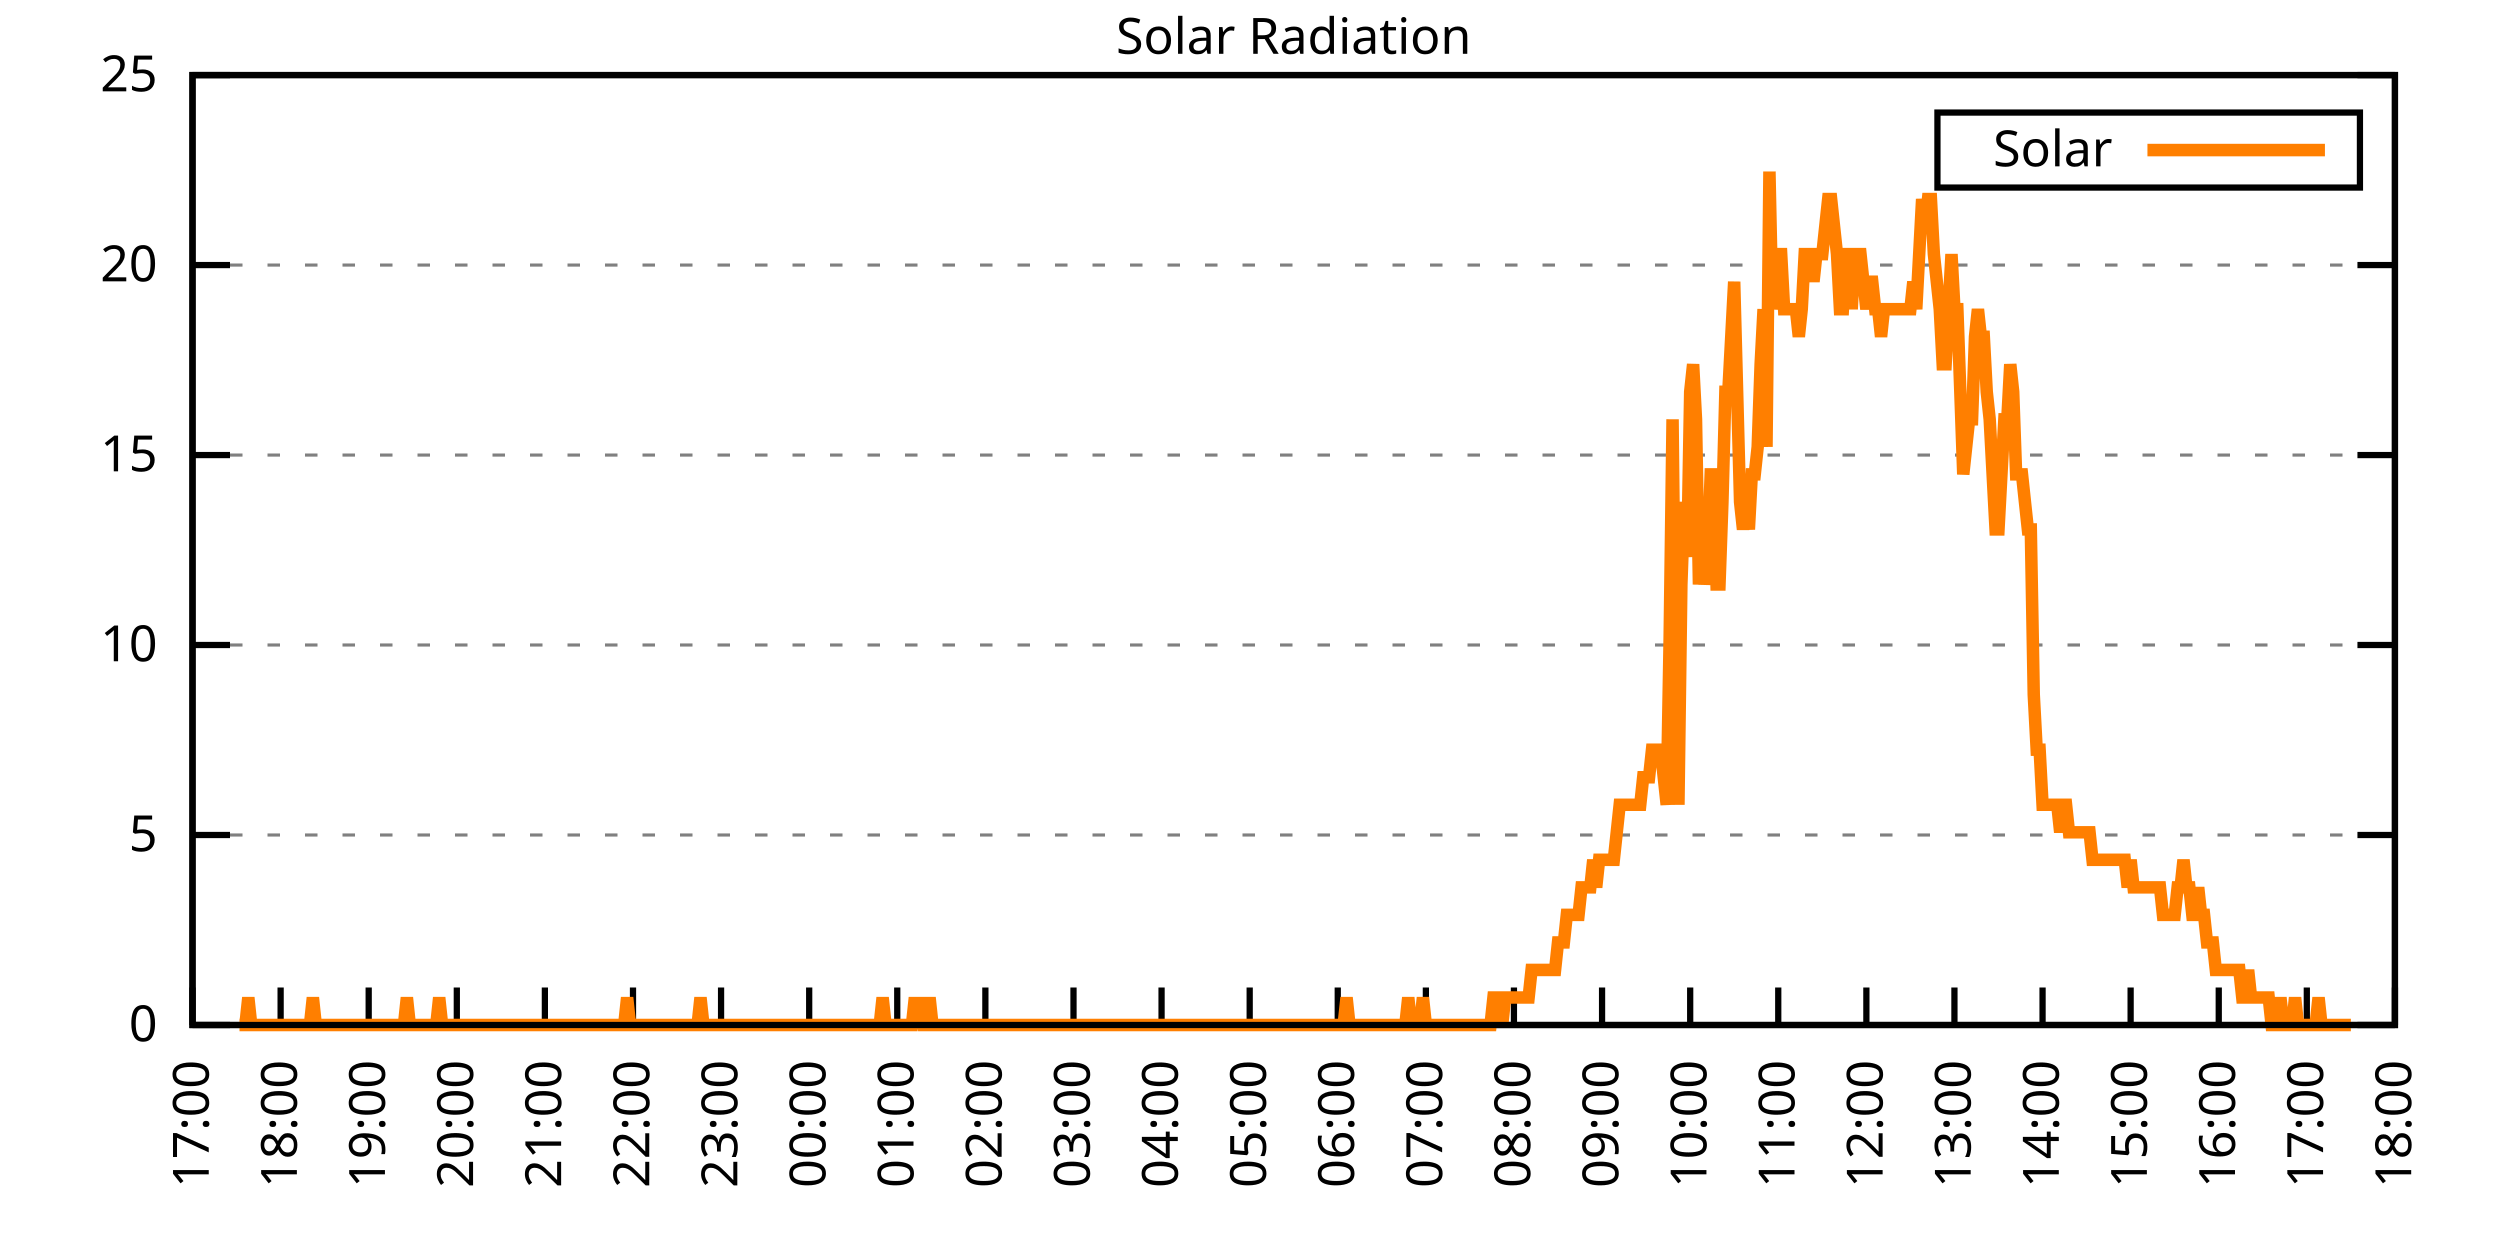
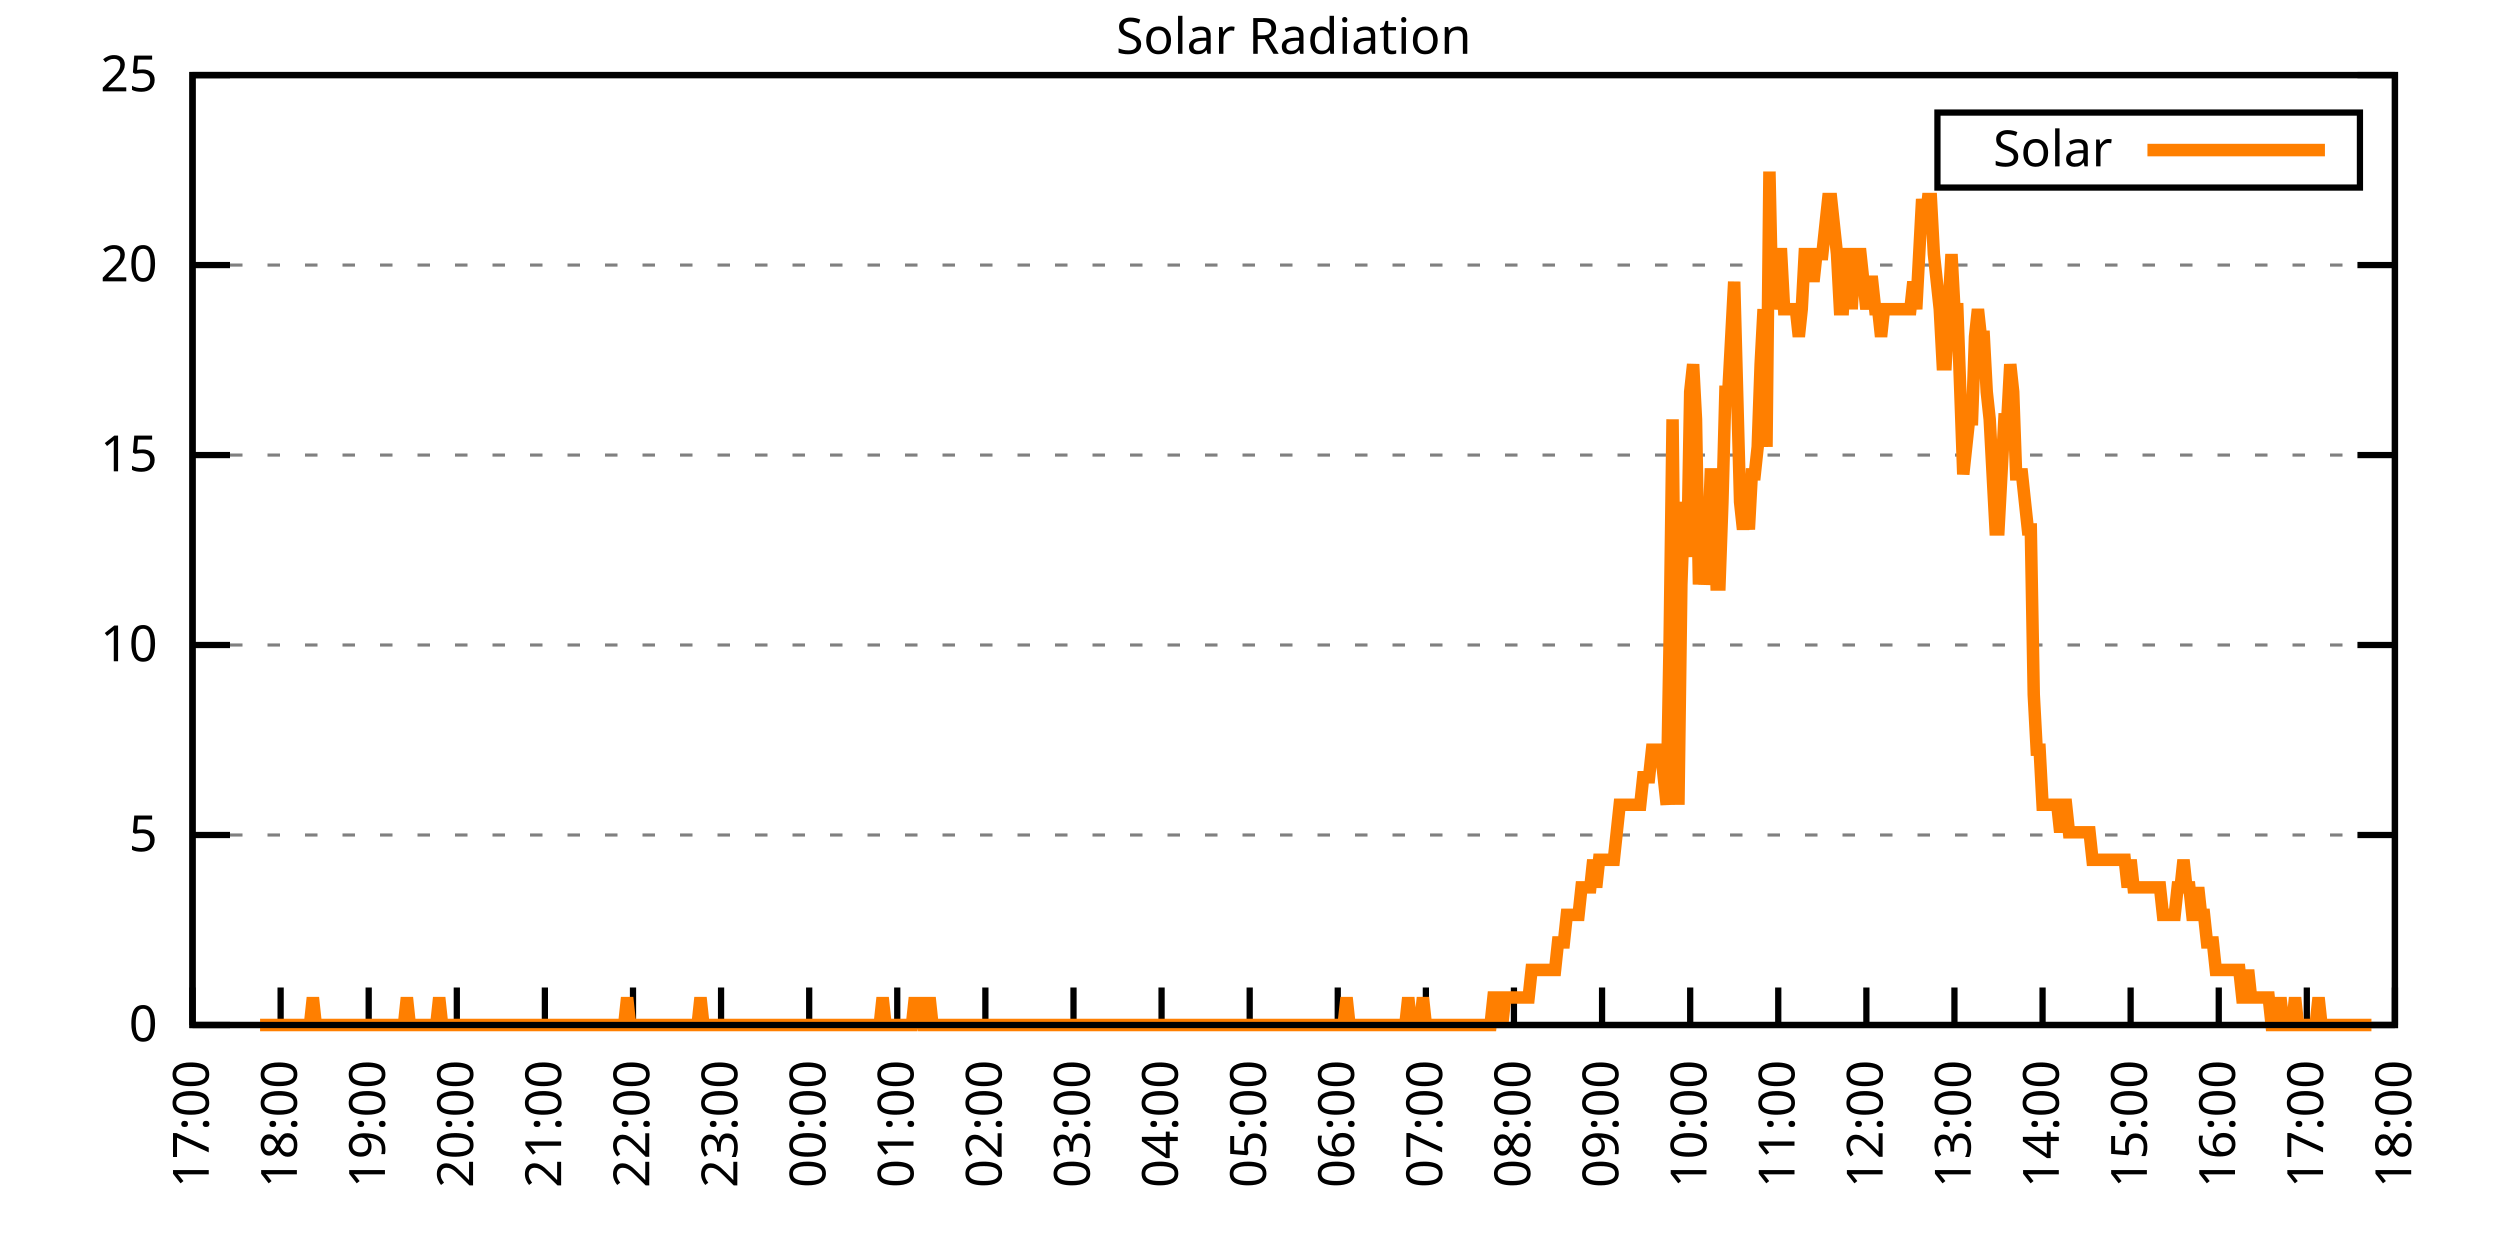
<svg xmlns="http://www.w3.org/2000/svg" xmlns:xlink="http://www.w3.org/1999/xlink" width="400" height="200" viewBox="0 0 400 200">
  <g id="gnuplot_canvas">
    <rect x="0" y="0" width="400" height="200" fill="none" />
    <defs>
      <circle id="gpDot" r="0.5" stroke-width="0.5" stroke="currentColor" />
      <path id="gpPt0" stroke-width="0.333" stroke="currentColor" d="M-1,0 h2 M0,-1 v2" />
      <path id="gpPt1" stroke-width="0.333" stroke="currentColor" d="M-1,-1 L1,1 M1,-1 L-1,1" />
      <path id="gpPt2" stroke-width="0.333" stroke="currentColor" d="M-1,0 L1,0 M0,-1 L0,1 M-1,-1 L1,1 M-1,1 L1,-1" />
      <rect id="gpPt3" stroke-width="0.333" stroke="currentColor" x="-1" y="-1" width="2" height="2" />
      <rect id="gpPt4" stroke-width="0.333" stroke="currentColor" fill="currentColor" x="-1" y="-1" width="2" height="2" />
      <circle id="gpPt5" stroke-width="0.333" stroke="currentColor" cx="0" cy="0" r="1" />
      <use xlink:href="#gpPt5" id="gpPt6" fill="currentColor" stroke="none" />
      <path id="gpPt7" stroke-width="0.333" stroke="currentColor" d="M0,-1.33 L-1.33,0.67 L1.33,0.67 z" />
      <use xlink:href="#gpPt7" id="gpPt8" fill="currentColor" stroke="none" />
      <use xlink:href="#gpPt7" id="gpPt9" stroke="currentColor" transform="rotate(180)" />
      <use xlink:href="#gpPt9" id="gpPt10" fill="currentColor" stroke="none" />
      <use xlink:href="#gpPt3" id="gpPt11" stroke="currentColor" transform="rotate(45)" />
      <use xlink:href="#gpPt11" id="gpPt12" fill="currentColor" stroke="none" />
      <path id="gpPt13" stroke-width="0.333" stroke="currentColor" d="M0,1.330 L1.265,0.411 L0.782,-1.067 L-0.782,-1.076 L-1.265,0.411 z" />
      <use xlink:href="#gpPt13" id="gpPt14" fill="currentColor" stroke="none" />
      <filter id="textbox" filterUnits="objectBoundingBox" x="0" y="0" height="1" width="1">
        <feFlood flood-color="white" flood-opacity="1" result="bgnd" />
        <feComposite in="SourceGraphic" in2="bgnd" operator="atop" />
      </filter>
      <filter id="greybox" filterUnits="objectBoundingBox" x="0" y="0" height="1" width="1">
        <feFlood flood-color="lightgrey" flood-opacity="1" result="grey" />
        <feComposite in="SourceGraphic" in2="grey" operator="atop" />
      </filter>
    </defs>
    <g fill="none" color="white" stroke="currentColor" stroke-width="1.00" stroke-linecap="butt" stroke-linejoin="miter">
</g>
    <g fill="none" color="black" stroke="currentColor" stroke-width="1.00" stroke-linecap="butt" stroke-linejoin="miter">
      <g stroke="none" shape-rendering="crispEdges">
        <polygon fill="rgb(255, 255, 255)" points="30.80,164.00 383.18,164.00 383.18,12.02 30.80,12.02 " />
      </g>
    </g>
    <g fill="none" color="black" stroke="currentColor" stroke-width="1.00" stroke-linecap="butt" stroke-linejoin="miter">
</g>
    <g fill="none" color="black" stroke="black" stroke-width="0.50" stroke-linecap="butt" stroke-linejoin="miter">
</g>
    <g fill="none" color="gray" stroke="currentColor" stroke-width="0.50" stroke-linecap="butt" stroke-linejoin="miter">
      <path stroke="gray" stroke-dasharray="2,4" class="gridline" d="M30.80,164.00 L383.19,164.00  " />
    </g>
    <g fill="none" color="gray" stroke="gray" stroke-width="1.00" stroke-linecap="butt" stroke-linejoin="miter">
</g>
    <g fill="none" color="black" stroke="currentColor" stroke-width="1.00" stroke-linecap="butt" stroke-linejoin="miter">
      <path stroke="black" d="M30.80,164.00 L36.80,164.00 M383.19,164.00 L377.19,164.00  " />
      <g transform="translate(25.20,166.60)" stroke="none" fill="black" font-family="Sans" font-size="8.00" text-anchor="end">
        <text>
          <tspan font-family="Sans"> 0</tspan>
        </text>
      </g>
    </g>
    <g fill="none" color="black" stroke="currentColor" stroke-width="1.00" stroke-linecap="butt" stroke-linejoin="miter">
</g>
    <g fill="none" color="black" stroke="black" stroke-width="0.50" stroke-linecap="butt" stroke-linejoin="miter">
</g>
    <g fill="none" color="gray" stroke="currentColor" stroke-width="0.50" stroke-linecap="butt" stroke-linejoin="miter">
      <path stroke="gray" stroke-dasharray="2,4" class="gridline" d="M30.80,133.60 L383.19,133.60  " />
    </g>
    <g fill="none" color="gray" stroke="gray" stroke-width="1.00" stroke-linecap="butt" stroke-linejoin="miter">
</g>
    <g fill="none" color="black" stroke="currentColor" stroke-width="1.00" stroke-linecap="butt" stroke-linejoin="miter">
      <path stroke="black" d="M30.80,133.60 L36.80,133.60 M383.19,133.60 L377.19,133.60  " />
      <g transform="translate(25.20,136.20)" stroke="none" fill="black" font-family="Sans" font-size="8.00" text-anchor="end">
        <text>
          <tspan font-family="Sans"> 5</tspan>
        </text>
      </g>
    </g>
    <g fill="none" color="black" stroke="currentColor" stroke-width="1.00" stroke-linecap="butt" stroke-linejoin="miter">
</g>
    <g fill="none" color="black" stroke="black" stroke-width="0.50" stroke-linecap="butt" stroke-linejoin="miter">
</g>
    <g fill="none" color="gray" stroke="currentColor" stroke-width="0.50" stroke-linecap="butt" stroke-linejoin="miter">
      <path stroke="gray" stroke-dasharray="2,4" class="gridline" d="M30.80,103.20 L383.19,103.20  " />
    </g>
    <g fill="none" color="gray" stroke="gray" stroke-width="1.00" stroke-linecap="butt" stroke-linejoin="miter">
</g>
    <g fill="none" color="black" stroke="currentColor" stroke-width="1.00" stroke-linecap="butt" stroke-linejoin="miter">
      <path stroke="black" d="M30.80,103.20 L36.80,103.20 M383.19,103.20 L377.19,103.20  " />
      <g transform="translate(25.20,105.80)" stroke="none" fill="black" font-family="Sans" font-size="8.00" text-anchor="end">
        <text>
          <tspan font-family="Sans"> 10</tspan>
        </text>
      </g>
    </g>
    <g fill="none" color="black" stroke="currentColor" stroke-width="1.00" stroke-linecap="butt" stroke-linejoin="miter">
</g>
    <g fill="none" color="black" stroke="black" stroke-width="0.50" stroke-linecap="butt" stroke-linejoin="miter">
</g>
    <g fill="none" color="gray" stroke="currentColor" stroke-width="0.50" stroke-linecap="butt" stroke-linejoin="miter">
      <path stroke="gray" stroke-dasharray="2,4" class="gridline" d="M30.80,72.81 L383.19,72.81  " />
    </g>
    <g fill="none" color="gray" stroke="gray" stroke-width="1.00" stroke-linecap="butt" stroke-linejoin="miter">
</g>
    <g fill="none" color="black" stroke="currentColor" stroke-width="1.00" stroke-linecap="butt" stroke-linejoin="miter">
      <path stroke="black" d="M30.80,72.81 L36.80,72.81 M383.19,72.81 L377.19,72.81  " />
      <g transform="translate(25.20,75.41)" stroke="none" fill="black" font-family="Sans" font-size="8.00" text-anchor="end">
        <text>
          <tspan font-family="Sans"> 15</tspan>
        </text>
      </g>
    </g>
    <g fill="none" color="black" stroke="currentColor" stroke-width="1.00" stroke-linecap="butt" stroke-linejoin="miter">
</g>
    <g fill="none" color="black" stroke="black" stroke-width="0.50" stroke-linecap="butt" stroke-linejoin="miter">
</g>
    <g fill="none" color="gray" stroke="currentColor" stroke-width="0.50" stroke-linecap="butt" stroke-linejoin="miter">
      <path stroke="gray" stroke-dasharray="2,4" class="gridline" d="M30.80,42.41 L383.19,42.41  " />
    </g>
    <g fill="none" color="gray" stroke="gray" stroke-width="1.00" stroke-linecap="butt" stroke-linejoin="miter">
</g>
    <g fill="none" color="black" stroke="currentColor" stroke-width="1.00" stroke-linecap="butt" stroke-linejoin="miter">
      <path stroke="black" d="M30.80,42.41 L36.80,42.41 M383.19,42.41 L377.19,42.41  " />
      <g transform="translate(25.20,45.01)" stroke="none" fill="black" font-family="Sans" font-size="8.00" text-anchor="end">
        <text>
          <tspan font-family="Sans"> 20</tspan>
        </text>
      </g>
    </g>
    <g fill="none" color="black" stroke="currentColor" stroke-width="1.00" stroke-linecap="butt" stroke-linejoin="miter">
</g>
    <g fill="none" color="black" stroke="black" stroke-width="0.50" stroke-linecap="butt" stroke-linejoin="miter">
</g>
    <g fill="none" color="gray" stroke="currentColor" stroke-width="0.50" stroke-linecap="butt" stroke-linejoin="miter">
      <path stroke="gray" stroke-dasharray="2,4" class="gridline" d="M30.80,12.01 L383.19,12.01  " />
    </g>
    <g fill="none" color="gray" stroke="gray" stroke-width="1.00" stroke-linecap="butt" stroke-linejoin="miter">
</g>
    <g fill="none" color="black" stroke="currentColor" stroke-width="1.00" stroke-linecap="butt" stroke-linejoin="miter">
      <path stroke="black" d="M30.80,12.01 L36.80,12.01 M383.19,12.01 L377.19,12.01  " />
      <g transform="translate(25.20,14.61)" stroke="none" fill="black" font-family="Sans" font-size="8.00" text-anchor="end">
        <text>
          <tspan font-family="Sans"> 25</tspan>
        </text>
      </g>
    </g>
    <g fill="none" color="black" stroke="currentColor" stroke-width="1.00" stroke-linecap="butt" stroke-linejoin="miter">
      <path stroke="black" d="M30.80,164.00 L30.80,158.00  " />
      <g transform="translate(33.40,169.60) rotate(270.00)" stroke="none" fill="black" font-family="Sans" font-size="8.00" text-anchor="end">
        <text>
          <tspan font-family="Sans">17:00</tspan>
        </text>
      </g>
    </g>
    <g fill="none" color="black" stroke="currentColor" stroke-width="1.00" stroke-linecap="butt" stroke-linejoin="miter">
      <path stroke="black" d="M44.90,164.00 L44.90,158.00  " />
      <g transform="translate(47.50,169.60) rotate(270.00)" stroke="none" fill="black" font-family="Sans" font-size="8.00" text-anchor="end">
        <text>
          <tspan font-family="Sans">18:00</tspan>
        </text>
      </g>
    </g>
    <g fill="none" color="black" stroke="currentColor" stroke-width="1.00" stroke-linecap="butt" stroke-linejoin="miter">
      <path stroke="black" d="M58.99,164.00 L58.99,158.00  " />
      <g transform="translate(61.59,169.60) rotate(270.00)" stroke="none" fill="black" font-family="Sans" font-size="8.00" text-anchor="end">
        <text>
          <tspan font-family="Sans">19:00</tspan>
        </text>
      </g>
    </g>
    <g fill="none" color="black" stroke="currentColor" stroke-width="1.00" stroke-linecap="butt" stroke-linejoin="miter">
      <path stroke="black" d="M73.09,164.00 L73.09,158.00  " />
      <g transform="translate(75.69,169.60) rotate(270.00)" stroke="none" fill="black" font-family="Sans" font-size="8.00" text-anchor="end">
        <text>
          <tspan font-family="Sans">20:00</tspan>
        </text>
      </g>
    </g>
    <g fill="none" color="black" stroke="currentColor" stroke-width="1.00" stroke-linecap="butt" stroke-linejoin="miter">
      <path stroke="black" d="M87.18,164.00 L87.18,158.00  " />
      <g transform="translate(89.78,169.60) rotate(270.00)" stroke="none" fill="black" font-family="Sans" font-size="8.00" text-anchor="end">
        <text>
          <tspan font-family="Sans">21:00</tspan>
        </text>
      </g>
    </g>
    <g fill="none" color="black" stroke="currentColor" stroke-width="1.00" stroke-linecap="butt" stroke-linejoin="miter">
      <path stroke="black" d="M101.28,164.00 L101.28,158.00  " />
      <g transform="translate(103.88,169.60) rotate(270.00)" stroke="none" fill="black" font-family="Sans" font-size="8.00" text-anchor="end">
        <text>
          <tspan font-family="Sans">22:00</tspan>
        </text>
      </g>
    </g>
    <g fill="none" color="black" stroke="currentColor" stroke-width="1.00" stroke-linecap="butt" stroke-linejoin="miter">
      <path stroke="black" d="M115.37,164.00 L115.37,158.00  " />
      <g transform="translate(117.97,169.60) rotate(270.00)" stroke="none" fill="black" font-family="Sans" font-size="8.00" text-anchor="end">
        <text>
          <tspan font-family="Sans">23:00</tspan>
        </text>
      </g>
    </g>
    <g fill="none" color="black" stroke="currentColor" stroke-width="1.00" stroke-linecap="butt" stroke-linejoin="miter">
      <path stroke="black" d="M129.47,164.00 L129.47,158.00  " />
      <g transform="translate(132.07,169.60) rotate(270.00)" stroke="none" fill="black" font-family="Sans" font-size="8.00" text-anchor="end">
        <text>
          <tspan font-family="Sans">00:00</tspan>
        </text>
      </g>
    </g>
    <g fill="none" color="black" stroke="currentColor" stroke-width="1.00" stroke-linecap="butt" stroke-linejoin="miter">
      <path stroke="black" d="M143.56,164.00 L143.56,158.00  " />
      <g transform="translate(146.16,169.60) rotate(270.00)" stroke="none" fill="black" font-family="Sans" font-size="8.00" text-anchor="end">
        <text>
          <tspan font-family="Sans">01:00</tspan>
        </text>
      </g>
    </g>
    <g fill="none" color="black" stroke="currentColor" stroke-width="1.00" stroke-linecap="butt" stroke-linejoin="miter">
      <path stroke="black" d="M157.66,164.00 L157.66,158.00  " />
      <g transform="translate(160.26,169.60) rotate(270.00)" stroke="none" fill="black" font-family="Sans" font-size="8.00" text-anchor="end">
        <text>
          <tspan font-family="Sans">02:00</tspan>
        </text>
      </g>
    </g>
    <g fill="none" color="black" stroke="currentColor" stroke-width="1.00" stroke-linecap="butt" stroke-linejoin="miter">
      <path stroke="black" d="M171.76,164.00 L171.76,158.00  " />
      <g transform="translate(174.36,169.60) rotate(270.00)" stroke="none" fill="black" font-family="Sans" font-size="8.00" text-anchor="end">
        <text>
          <tspan font-family="Sans">03:00</tspan>
        </text>
      </g>
    </g>
    <g fill="none" color="black" stroke="currentColor" stroke-width="1.00" stroke-linecap="butt" stroke-linejoin="miter">
      <path stroke="black" d="M185.85,164.00 L185.85,158.00  " />
      <g transform="translate(188.45,169.60) rotate(270.00)" stroke="none" fill="black" font-family="Sans" font-size="8.00" text-anchor="end">
        <text>
          <tspan font-family="Sans">04:00</tspan>
        </text>
      </g>
    </g>
    <g fill="none" color="black" stroke="currentColor" stroke-width="1.00" stroke-linecap="butt" stroke-linejoin="miter">
      <path stroke="black" d="M199.95,164.00 L199.95,158.00  " />
      <g transform="translate(202.55,169.60) rotate(270.00)" stroke="none" fill="black" font-family="Sans" font-size="8.00" text-anchor="end">
        <text>
          <tspan font-family="Sans">05:00</tspan>
        </text>
      </g>
    </g>
    <g fill="none" color="black" stroke="currentColor" stroke-width="1.00" stroke-linecap="butt" stroke-linejoin="miter">
      <path stroke="black" d="M214.04,164.00 L214.04,158.00  " />
      <g transform="translate(216.64,169.60) rotate(270.00)" stroke="none" fill="black" font-family="Sans" font-size="8.00" text-anchor="end">
        <text>
          <tspan font-family="Sans">06:00</tspan>
        </text>
      </g>
    </g>
    <g fill="none" color="black" stroke="currentColor" stroke-width="1.00" stroke-linecap="butt" stroke-linejoin="miter">
      <path stroke="black" d="M228.14,164.00 L228.14,158.00  " />
      <g transform="translate(230.74,169.60) rotate(270.00)" stroke="none" fill="black" font-family="Sans" font-size="8.00" text-anchor="end">
        <text>
          <tspan font-family="Sans">07:00</tspan>
        </text>
      </g>
    </g>
    <g fill="none" color="black" stroke="currentColor" stroke-width="1.00" stroke-linecap="butt" stroke-linejoin="miter">
      <path stroke="black" d="M242.23,164.00 L242.23,158.00  " />
      <g transform="translate(244.83,169.60) rotate(270.00)" stroke="none" fill="black" font-family="Sans" font-size="8.00" text-anchor="end">
        <text>
          <tspan font-family="Sans">08:00</tspan>
        </text>
      </g>
    </g>
    <g fill="none" color="black" stroke="currentColor" stroke-width="1.00" stroke-linecap="butt" stroke-linejoin="miter">
      <path stroke="black" d="M256.33,164.00 L256.33,158.00  " />
      <g transform="translate(258.93,169.60) rotate(270.00)" stroke="none" fill="black" font-family="Sans" font-size="8.00" text-anchor="end">
        <text>
          <tspan font-family="Sans">09:00</tspan>
        </text>
      </g>
    </g>
    <g fill="none" color="black" stroke="currentColor" stroke-width="1.00" stroke-linecap="butt" stroke-linejoin="miter">
      <path stroke="black" d="M270.43,164.00 L270.43,158.00  " />
      <g transform="translate(273.03,169.60) rotate(270.00)" stroke="none" fill="black" font-family="Sans" font-size="8.00" text-anchor="end">
        <text>
          <tspan font-family="Sans">10:00</tspan>
        </text>
      </g>
    </g>
    <g fill="none" color="black" stroke="currentColor" stroke-width="1.00" stroke-linecap="butt" stroke-linejoin="miter">
      <path stroke="black" d="M284.52,164.00 L284.52,158.00  " />
      <g transform="translate(287.12,169.60) rotate(270.00)" stroke="none" fill="black" font-family="Sans" font-size="8.00" text-anchor="end">
        <text>
          <tspan font-family="Sans">11:00</tspan>
        </text>
      </g>
    </g>
    <g fill="none" color="black" stroke="currentColor" stroke-width="1.00" stroke-linecap="butt" stroke-linejoin="miter">
      <path stroke="black" d="M298.62,164.00 L298.62,158.00  " />
      <g transform="translate(301.22,169.60) rotate(270.00)" stroke="none" fill="black" font-family="Sans" font-size="8.00" text-anchor="end">
        <text>
          <tspan font-family="Sans">12:00</tspan>
        </text>
      </g>
    </g>
    <g fill="none" color="black" stroke="currentColor" stroke-width="1.00" stroke-linecap="butt" stroke-linejoin="miter">
      <path stroke="black" d="M312.71,164.00 L312.71,158.00  " />
      <g transform="translate(315.31,169.60) rotate(270.00)" stroke="none" fill="black" font-family="Sans" font-size="8.00" text-anchor="end">
        <text>
          <tspan font-family="Sans">13:00</tspan>
        </text>
      </g>
    </g>
    <g fill="none" color="black" stroke="currentColor" stroke-width="1.00" stroke-linecap="butt" stroke-linejoin="miter">
      <path stroke="black" d="M326.81,164.00 L326.81,158.00  " />
      <g transform="translate(329.41,169.60) rotate(270.00)" stroke="none" fill="black" font-family="Sans" font-size="8.00" text-anchor="end">
        <text>
          <tspan font-family="Sans">14:00</tspan>
        </text>
      </g>
    </g>
    <g fill="none" color="black" stroke="currentColor" stroke-width="1.00" stroke-linecap="butt" stroke-linejoin="miter">
      <path stroke="black" d="M340.90,164.00 L340.90,158.00  " />
      <g transform="translate(343.50,169.60) rotate(270.00)" stroke="none" fill="black" font-family="Sans" font-size="8.00" text-anchor="end">
        <text>
          <tspan font-family="Sans">15:00</tspan>
        </text>
      </g>
    </g>
    <g fill="none" color="black" stroke="currentColor" stroke-width="1.00" stroke-linecap="butt" stroke-linejoin="miter">
      <path stroke="black" d="M355.00,164.00 L355.00,158.00  " />
      <g transform="translate(357.60,169.60) rotate(270.00)" stroke="none" fill="black" font-family="Sans" font-size="8.00" text-anchor="end">
        <text>
          <tspan font-family="Sans">16:00</tspan>
        </text>
      </g>
    </g>
    <g fill="none" color="black" stroke="currentColor" stroke-width="1.00" stroke-linecap="butt" stroke-linejoin="miter">
      <path stroke="black" d="M369.09,164.00 L369.09,158.00  " />
      <g transform="translate(371.69,169.60) rotate(270.00)" stroke="none" fill="black" font-family="Sans" font-size="8.00" text-anchor="end">
        <text>
          <tspan font-family="Sans">17:00</tspan>
        </text>
      </g>
    </g>
    <g fill="none" color="black" stroke="currentColor" stroke-width="1.00" stroke-linecap="butt" stroke-linejoin="miter">
      <path stroke="black" d="M383.19,164.00 L383.19,158.00  " />
      <g transform="translate(385.79,169.60) rotate(270.00)" stroke="none" fill="black" font-family="Sans" font-size="8.00" text-anchor="end">
        <text>
          <tspan font-family="Sans">18:00</tspan>
        </text>
      </g>
    </g>
    <g fill="none" color="black" stroke="currentColor" stroke-width="1.00" stroke-linecap="butt" stroke-linejoin="miter">
</g>
    <g fill="none" color="black" stroke="currentColor" stroke-width="1.00" stroke-linecap="butt" stroke-linejoin="miter">
      <path stroke="black" d="M30.80,12.01 L30.80,164.00 L383.19,164.00 L383.19,12.01 L30.80,12.01 Z  " />
    </g>
    <g fill="none" color="black" stroke="currentColor" stroke-width="1.00" stroke-linecap="butt" stroke-linejoin="miter">
</g>
    <g fill="none" color="black" stroke="currentColor" stroke-width="1.00" stroke-linecap="butt" stroke-linejoin="miter">
      <path stroke="black" d="M309.99,30.01 L309.99,18.01 L377.59,18.01 L377.59,30.01 L309.99,30.01 Z  " />
    </g>
    <g id="Solar_Radiation_plot_1">
      <g fill="none" color="white" stroke="black" stroke-width="2.00" stroke-linecap="butt" stroke-linejoin="miter">
</g>
      <g fill="none" color="black" stroke="currentColor" stroke-width="2.00" stroke-linecap="butt" stroke-linejoin="miter">
        <g transform="translate(337.99,26.61)" stroke="none" fill="black" font-family="Sans" font-size="8.00" text-anchor="end">
          <text>
            <tspan font-family="Sans">Solar</tspan>
          </text>
        </g>
      </g>
      <g fill="none" color="black" stroke="currentColor" stroke-width="2.00" stroke-linecap="butt" stroke-linejoin="miter">
-         <path stroke="rgb(255, 127,   0)" d="M343.59,24.01 L371.99,24.01 M38.32,164.00 L38.79,164.00 L39.26,164.00 L39.73,159.60 L40.20,164.00 L40.67,164.00   L41.14,164.00 L41.61,164.00 L42.08,164.00 L42.55,164.00 L43.02,164.00 L43.49,164.00 L43.96,164.00 L44.43,164.00   L44.90,164.00 L45.37,164.00 L45.84,164.00 L46.31,164.00 L46.78,164.00 L47.24,164.00 L47.71,164.00 L48.18,164.00   L48.65,164.00 L49.12,164.00 L49.59,164.00 L50.06,159.60 L50.53,164.00 L51.00,164.00 L51.47,164.00 L51.94,164.00   L52.41,164.00 L52.88,164.00 L53.35,164.00 L53.82,164.00 L54.29,164.00 L54.76,164.00 L55.23,164.00 L55.70,164.00   L56.17,164.00 L56.64,164.00 L57.11,164.00 L57.58,164.00 L58.05,164.00 L58.52,164.00 L58.99,164.00 L59.46,164.00   L59.93,164.00 L60.40,164.00 L60.87,164.00 L61.34,164.00 L61.81,164.00 L62.28,164.00 L62.75,164.00 L63.22,164.00   L63.69,164.00 L64.16,164.00 L64.63,164.00 L65.10,159.60 L65.57,164.00 L66.04,164.00 L66.51,164.00 L66.98,164.00   L67.45,164.00 L67.92,164.00 L68.39,164.00 L68.86,164.00 L69.33,164.00 L69.80,164.00 L70.27,159.60 L70.74,164.00   L71.21,164.00 L71.68,164.00 L72.15,164.00 L72.62,164.00 L73.09,164.00 L73.56,164.00 L74.03,164.00 L74.50,164.00   L74.97,164.00 L75.44,164.00 L75.91,164.00 L76.38,164.00 L76.85,164.00 L77.32,164.00 L77.79,164.00 L78.26,164.00   L78.73,164.00 L79.19,164.00 L79.66,164.00 L80.13,164.00 L80.60,164.00 L81.07,164.00 L81.54,164.00 L82.01,164.00   L82.48,164.00 L82.95,164.00 L83.42,164.00 L83.89,164.00 L84.36,164.00 L84.83,164.00 L85.30,164.00 L85.77,164.00   L86.24,164.00 L86.71,164.00 L87.18,164.00 L87.65,164.00 L88.12,164.00 L88.59,164.00 L89.06,164.00 L89.53,164.00   L90.00,164.00 L90.47,164.00 L90.94,164.00 L91.41,164.00 L91.88,164.00 L92.35,164.00 L92.82,164.00 L93.29,164.00   L93.76,164.00 L94.23,164.00 L94.70,164.00 L95.17,164.00 L95.64,164.00 L96.11,164.00 L96.58,164.00 L97.05,164.00   L97.52,164.00 L97.99,164.00 L98.46,164.00 L98.93,164.00 L99.40,164.00 L99.87,164.00 L100.34,159.60 L100.81,164.00   L101.28,164.00 L101.75,164.00 L102.22,164.00 L102.69,164.00 L103.16,164.00 L103.63,164.00 L104.10,164.00 L104.57,164.00   L105.04,164.00 L105.51,164.00 L105.98,164.00 L106.45,164.00 L106.92,164.00 L107.39,164.00 L107.86,164.00 L108.33,164.00   L108.80,164.00 L109.27,164.00 L109.74,164.00 L110.21,164.00 L110.68,164.00 L111.14,164.00 L111.61,164.00 L112.08,159.60   L112.55,164.00 L113.02,164.00 L113.49,164.00 L113.96,164.00 L114.43,164.00 L114.90,164.00 L115.37,164.00 L115.84,164.00   L116.31,164.00 L116.78,164.00 L117.25,164.00 L117.72,164.00 L118.19,164.00 L118.66,164.00 L119.13,164.00 L119.60,164.00   L120.07,164.00 L120.54,164.00 L121.01,164.00 L121.48,164.00 L121.95,164.00 L122.42,164.00 L122.89,164.00 L123.36,164.00   L123.83,164.00 L124.30,164.00 L124.77,164.00 L125.24,164.00 L125.71,164.00 L126.18,164.00 L126.65,164.00 L127.12,164.00   L127.59,164.00 L128.06,164.00 L128.53,164.00 L129.00,164.00 L129.47,164.00 L129.94,164.00 L130.41,164.00 L130.88,164.00   L131.35,164.00 L131.82,164.00 L132.29,164.00 L132.76,164.00 L133.23,164.00 L133.70,164.00 L134.17,164.00 L134.64,164.00   L135.11,164.00 L135.58,164.00 L136.05,164.00 L136.52,164.00 L136.99,164.00 L137.46,164.00 L137.93,164.00 L138.40,164.00   L138.87,164.00 L139.34,164.00 L139.81,164.00 L140.28,164.00 L140.75,164.00 L141.22,159.60 L141.69,164.00 L142.16,164.00   L142.63,164.00 L143.09,164.00 L143.56,164.00 L144.03,164.00 L144.50,164.00 L144.97,164.00 L145.44,164.00 L145.91,164.00   L146.38,159.60 L146.85,164.00 L147.32,159.60 L147.79,164.00 L148.26,164.00 L148.73,159.60 L149.20,164.00 L149.67,164.00   L150.14,164.00 L150.61,164.00 L151.08,164.00 L151.55,164.00 L152.02,164.00 L152.49,164.00 L152.96,164.00 L153.43,164.00   L153.90,164.00 L154.37,164.00 L154.84,164.00 L155.31,164.00 L155.78,164.00 L156.25,164.00 L156.72,164.00 L157.19,164.00   L157.66,164.00 L158.13,164.00 L158.60,164.00 L159.07,164.00 L159.54,164.00 L160.01,164.00 L160.48,164.00 L160.95,164.00   L161.42,164.00 L161.89,164.00 L162.36,164.00 L162.83,164.00 L163.30,164.00 L163.77,164.00 L164.24,164.00 L164.71,164.00   L165.18,164.00 L165.65,164.00 L166.12,164.00 L166.59,164.00 L167.06,164.00 L167.53,164.00 L168.00,164.00 L168.47,164.00   L168.94,164.00 L169.41,164.00 L169.88,164.00 L170.35,164.00 L170.82,164.00 L171.29,164.00 L171.76,164.00 L172.23,164.00   L172.70,164.00 L173.17,164.00 L173.64,164.00 L174.11,164.00 L174.58,164.00 L175.04,164.00 L175.51,164.00 L175.98,164.00   L176.45,164.00 L176.92,164.00 L177.39,164.00 L177.86,164.00 L178.33,164.00 L178.80,164.00 L179.27,164.00 L179.74,164.00   L180.21,164.00 L180.68,164.00 L181.15,164.00 L181.62,164.00 L182.09,164.00 L182.56,164.00 L183.03,164.00 L183.50,164.00   L183.97,164.00 L184.44,164.00 L184.91,164.00 L185.38,164.00 L185.85,164.00 L186.32,164.00 L186.79,164.00 L187.26,164.00   L187.73,164.00 L188.20,164.00 L188.67,164.00 L189.14,164.00 L189.61,164.00 L190.08,164.00 L190.55,164.00 L191.02,164.00   L191.49,164.00 L191.96,164.00 L192.43,164.00 L192.90,164.00 L193.37,164.00 L193.84,164.00 L194.31,164.00 L194.78,164.00   L195.25,164.00 L195.72,164.00 L196.19,164.00 L196.66,164.00 L197.13,164.00 L197.60,164.00 L198.07,164.00 L198.54,164.00   L199.01,164.00 L199.48,164.00 L199.95,164.00 L200.42,164.00 L200.89,164.00 L201.36,164.00 L201.83,164.00 L202.30,164.00   L202.77,164.00 L203.24,164.00 L203.71,164.00 L204.18,164.00 L204.65,164.00 L205.12,164.00 L205.59,164.00 L206.06,164.00   L206.53,164.00 L207.00,164.00 L207.46,164.00 L207.93,164.00 L208.40,164.00 L208.87,164.00 L209.34,164.00 L209.81,164.00   L210.28,164.00 L210.75,164.00 L211.22,164.00 L211.69,164.00 L212.16,164.00 L212.63,164.00 L213.10,164.00 L213.57,164.00   L214.04,164.00 L214.51,164.00 L214.98,164.00 L215.45,159.60 L215.92,164.00 L216.39,164.00 L216.86,164.00 L217.33,164.00   L217.80,164.00 L218.27,164.00 L218.74,164.00 L219.21,164.00 L219.68,164.00 L220.15,164.00 L220.62,164.00 L221.09,164.00   L221.56,164.00 L222.03,164.00 L222.50,164.00 L222.97,164.00 L223.44,164.00 L223.91,164.00 L224.38,164.00 L224.85,164.00   L225.32,159.60 L225.79,164.00 L226.26,164.00 L226.73,164.00 L227.20,164.00 L227.67,159.60 L228.14,164.00 L228.61,164.00   L229.08,164.00 L229.55,164.00 L230.02,164.00 L230.49,164.00 L230.96,164.00 L231.43,164.00 L231.90,164.00 L232.37,164.00   L232.84,164.00 L233.31,164.00 L233.78,164.00 L234.25,164.00 L234.72,164.00 L235.19,164.00 L235.66,164.00 L236.13,164.00   L236.60,164.00 L237.07,164.00 L237.54,164.00 L238.01,164.00 L238.48,164.00 L238.95,159.60 L239.41,159.60 L239.88,159.60   L240.35,164.00 L240.82,159.60 L241.29,159.60 L241.76,159.60 L242.23,159.60 L242.70,159.60 L243.17,159.60 L243.64,159.60   L244.11,159.60 L244.58,159.60 L245.05,155.19 L245.52,155.19 L245.99,155.19 L246.46,155.19 L246.93,155.19 L247.40,155.19   L247.87,155.19 L248.34,155.19 L248.81,155.19 L249.28,150.79 L249.75,150.79 L250.22,150.79 L250.69,146.38 L251.16,146.38   L251.63,146.38 L252.10,146.38 L252.57,146.38 L253.04,141.98 L253.51,141.98 L253.98,141.98 L254.45,141.98 L254.92,137.57   L255.39,141.98 L255.86,137.57 L256.33,137.57 L256.80,137.57 L257.27,137.57 L257.74,137.57 L258.21,137.57 L258.68,133.17   L259.15,128.76 L259.62,128.76 L260.09,128.76 L260.56,128.76 L261.03,128.76 L261.50,128.76 L261.97,128.76 L262.44,128.76   L262.91,124.36 L263.38,124.36 L263.85,124.36 L264.32,119.95 L264.79,119.95 L265.26,119.95 L265.73,119.95 L266.20,124.36   L266.67,128.76 L267.14,102.33 L267.61,67.09 L268.08,111.14 L268.55,128.76 L269.02,93.52 L269.49,80.31 L269.96,89.12   L270.43,62.69 L270.90,58.28 L271.36,67.09 L271.83,93.52 L272.30,84.71 L272.77,93.52 L273.24,89.12 L273.71,75.90   L274.18,75.90 L274.65,93.52 L275.12,93.52 L275.59,80.31 L276.06,62.69 L276.53,62.69 L277.00,53.88 L277.47,45.07   L277.94,62.69 L278.41,80.31 L278.88,84.71 L279.35,80.31 L279.82,84.71 L280.29,75.90 L280.76,75.90 L281.23,71.50   L281.70,58.28 L282.17,49.47 L282.64,71.50 L283.11,27.45 L283.58,49.47 L284.05,45.07 L284.52,40.66 L284.99,40.66   L285.46,49.47 L285.93,49.47 L286.40,49.47 L286.87,49.47 L287.34,49.47 L287.81,53.88 L288.28,49.47 L288.75,40.66   L289.22,40.66 L289.69,40.66 L290.16,45.07 L290.63,40.66 L291.10,40.66 L291.57,40.66 L292.04,36.26 L292.51,31.85   L292.98,31.85 L293.45,36.26 L293.92,40.66 L294.39,49.47 L294.86,49.47 L295.33,40.66 L295.80,40.66 L296.27,49.47   L296.74,40.66 L297.21,40.66 L297.68,40.66 L298.15,45.07 L298.62,49.47 L299.09,45.07 L299.56,45.07 L300.03,49.47   L300.50,49.47 L300.97,53.88 L301.44,49.47 L301.91,49.47 L302.38,49.47 L302.85,49.47 L303.31,49.47 L303.78,49.47   L304.25,49.47 L304.72,49.47 L305.19,49.47 L305.66,49.47 L306.13,45.07 L306.60,49.47 L307.07,40.66 L307.54,31.85   L308.01,36.26 L308.48,31.85 L308.95,31.85 L309.42,40.66 L309.89,45.07 L310.36,49.47 L310.83,58.28 L311.30,58.28   L311.77,49.47 L312.24,40.66 L312.71,49.47 L313.18,49.47 L313.65,62.69 L314.12,75.90 L314.59,71.50 L315.06,67.09   L315.53,67.09 L316.00,53.88 L316.47,49.47 L316.94,53.88 L317.41,53.88 L317.88,62.69 L318.35,67.09 L318.82,75.90   L319.29,84.71 L319.76,84.71 L320.23,75.90 L320.70,67.09 L321.17,67.09 L321.64,58.28 L322.11,62.69 L322.58,75.90   L323.05,75.90 L323.52,75.90 L323.99,80.31 L324.46,84.71 L324.93,84.71 L325.40,111.14 L325.87,119.95 L326.34,119.95   L326.81,128.76 L327.28,128.76 L327.75,128.76 L328.22,128.76 L328.69,128.76 L329.16,128.76 L329.63,133.17 L330.10,128.76   L330.57,128.76 L331.04,133.17 L331.51,133.17 L331.98,133.17 L332.45,133.17 L332.92,133.17 L333.39,133.17 L333.86,133.17   L334.33,133.17 L334.80,137.57 L335.26,137.57 L335.73,137.57 L336.20,137.57 L336.67,137.57 L337.14,137.57 L337.61,137.57   L338.08,137.57 L338.55,137.57 L339.02,137.57 L339.49,137.57 L339.96,137.57 L340.43,141.98 L340.90,137.57 L341.37,141.98   L341.84,141.98 L342.31,141.98 L342.78,141.98 L343.25,141.98 L343.72,141.98 L344.19,141.98 L344.66,141.98 L345.13,141.98   L345.60,141.98 L346.07,146.38 L346.54,146.38 L347.01,146.38 L347.48,146.38 L347.95,146.38 L348.42,141.98 L348.89,141.98   L349.36,137.57 L349.83,141.98 L350.30,141.98 L350.77,146.38 L351.24,146.38 L351.71,141.98 L352.18,146.38 L352.65,146.38   L353.12,150.79 L353.59,150.79 L354.06,150.79 L354.53,155.19 L355.00,155.19 L355.47,155.19 L355.94,155.19 L356.41,155.19   L356.88,155.19 L357.35,155.19 L357.82,155.19 L358.29,155.19 L358.76,159.60 L359.23,159.60 L359.70,155.19 L360.17,159.60   L360.64,159.60 L361.11,159.60 L361.58,159.60 L362.05,159.60 L362.52,159.60 L362.99,159.60 L363.46,164.00 L363.93,164.00   L364.40,164.00 L364.87,159.60 L365.34,164.00 L365.81,164.00 L366.28,164.00 L366.75,164.00 L367.21,159.60 L367.68,164.00   L368.15,164.00 L368.62,164.00 L369.09,164.00 L369.56,164.00 L370.03,164.00 L370.50,164.00 L370.97,159.60 L371.44,164.00   L371.91,164.00 L372.38,164.00 L372.85,164.00 L373.32,164.00 L373.79,164.00 L374.26,164.00 L374.73,164.00 L375.20,164.00   L375.67,164.00 L376.14,164.00  " />
+         <path stroke="rgb(255, 127,   0)" d="M343.59,24.01 L371.99,24.01 M41.61,164.00 L42.08,164.00 L42.55,164.00 L43.02,164.00 L43.49,164.00 L43.96,164.00   L44.43,164.00 L44.90,164.00 L45.37,164.00 L45.84,164.00 L46.31,164.00 L46.78,164.00 L47.24,164.00 L47.71,164.00   L48.18,164.00 L48.65,164.00 L49.12,164.00 L49.59,164.00 L50.06,159.60 L50.53,164.00 L51.00,164.00 L51.47,164.00   L51.94,164.00 L52.41,164.00 L52.88,164.00 L53.35,164.00 L53.82,164.00 L54.29,164.00 L54.76,164.00 L55.23,164.00   L55.70,164.00 L56.17,164.00 L56.64,164.00 L57.11,164.00 L57.58,164.00 L58.05,164.00 L58.52,164.00 L58.99,164.00   L59.46,164.00 L59.93,164.00 L60.40,164.00 L60.87,164.00 L61.34,164.00 L61.81,164.00 L62.28,164.00 L62.75,164.00   L63.22,164.00 L63.69,164.00 L64.16,164.00 L64.63,164.00 L65.10,159.60 L65.57,164.00 L66.04,164.00 L66.51,164.00   L66.98,164.00 L67.45,164.00 L67.92,164.00 L68.39,164.00 L68.86,164.00 L69.33,164.00 L69.80,164.00 L70.27,159.60   L70.74,164.00 L71.21,164.00 L71.68,164.00 L72.15,164.00 L72.62,164.00 L73.09,164.00 L73.56,164.00 L74.03,164.00   L74.50,164.00 L74.97,164.00 L75.44,164.00 L75.91,164.00 L76.38,164.00 L76.85,164.00 L77.32,164.00 L77.79,164.00   L78.26,164.00 L78.73,164.00 L79.19,164.00 L79.66,164.00 L80.13,164.00 L80.60,164.00 L81.07,164.00 L81.54,164.00   L82.01,164.00 L82.48,164.00 L82.95,164.00 L83.42,164.00 L83.89,164.00 L84.36,164.00 L84.83,164.00 L85.30,164.00   L85.77,164.00 L86.24,164.00 L86.71,164.00 L87.18,164.00 L87.65,164.00 L88.12,164.00 L88.59,164.00 L89.06,164.00   L89.53,164.00 L90.00,164.00 L90.47,164.00 L90.94,164.00 L91.41,164.00 L91.88,164.00 L92.35,164.00 L92.82,164.00   L93.29,164.00 L93.76,164.00 L94.23,164.00 L94.70,164.00 L95.17,164.00 L95.64,164.00 L96.11,164.00 L96.58,164.00   L97.05,164.00 L97.52,164.00 L97.99,164.00 L98.46,164.00 L98.93,164.00 L99.40,164.00 L99.87,164.00 L100.34,159.60   L100.81,164.00 L101.28,164.00 L101.75,164.00 L102.22,164.00 L102.69,164.00 L103.16,164.00 L103.63,164.00 L104.10,164.00   L104.57,164.00 L105.04,164.00 L105.51,164.00 L105.98,164.00 L106.45,164.00 L106.92,164.00 L107.39,164.00 L107.86,164.00   L108.33,164.00 L108.80,164.00 L109.27,164.00 L109.74,164.00 L110.21,164.00 L110.68,164.00 L111.14,164.00 L111.61,164.00   L112.08,159.60 L112.55,164.00 L113.02,164.00 L113.49,164.00 L113.96,164.00 L114.43,164.00 L114.90,164.00 L115.37,164.00   L115.84,164.00 L116.31,164.00 L116.78,164.00 L117.25,164.00 L117.72,164.00 L118.19,164.00 L118.66,164.00 L119.13,164.00   L119.60,164.00 L120.07,164.00 L120.54,164.00 L121.01,164.00 L121.48,164.00 L121.95,164.00 L122.42,164.00 L122.89,164.00   L123.36,164.00 L123.83,164.00 L124.30,164.00 L124.77,164.00 L125.24,164.00 L125.71,164.00 L126.18,164.00 L126.65,164.00   L127.12,164.00 L127.59,164.00 L128.06,164.00 L128.53,164.00 L129.00,164.00 L129.47,164.00 L129.94,164.00 L130.41,164.00   L130.88,164.00 L131.35,164.00 L131.82,164.00 L132.29,164.00 L132.76,164.00 L133.23,164.00 L133.70,164.00 L134.17,164.00   L134.64,164.00 L135.11,164.00 L135.58,164.00 L136.05,164.00 L136.52,164.00 L136.99,164.00 L137.46,164.00 L137.93,164.00   L138.40,164.00 L138.87,164.00 L139.34,164.00 L139.81,164.00 L140.28,164.00 L140.75,164.00 L141.22,159.60 L141.69,164.00   L142.16,164.00 L142.63,164.00 L143.09,164.00 L143.56,164.00 L144.03,164.00 L144.50,164.00 L144.97,164.00 L145.44,164.00   L145.91,164.00 L146.38,159.60 L146.85,164.00 L147.32,159.60 L147.79,164.00 L148.26,164.00 L148.73,159.60 L149.20,164.00   L149.67,164.00 L150.14,164.00 L150.61,164.00 L151.08,164.00 L151.55,164.00 L152.02,164.00 L152.49,164.00 L152.96,164.00   L153.43,164.00 L153.90,164.00 L154.37,164.00 L154.84,164.00 L155.31,164.00 L155.78,164.00 L156.25,164.00 L156.72,164.00   L157.19,164.00 L157.66,164.00 L158.13,164.00 L158.60,164.00 L159.07,164.00 L159.54,164.00 L160.01,164.00 L160.48,164.00   L160.95,164.00 L161.42,164.00 L161.89,164.00 L162.36,164.00 L162.83,164.00 L163.30,164.00 L163.77,164.00 L164.24,164.00   L164.71,164.00 L165.18,164.00 L165.65,164.00 L166.12,164.00 L166.59,164.00 L167.06,164.00 L167.53,164.00 L168.00,164.00   L168.47,164.00 L168.94,164.00 L169.41,164.00 L169.88,164.00 L170.35,164.00 L170.82,164.00 L171.29,164.00 L171.76,164.00   L172.23,164.00 L172.70,164.00 L173.17,164.00 L173.64,164.00 L174.11,164.00 L174.58,164.00 L175.04,164.00 L175.51,164.00   L175.98,164.00 L176.45,164.00 L176.92,164.00 L177.39,164.00 L177.86,164.00 L178.33,164.00 L178.80,164.00 L179.27,164.00   L179.74,164.00 L180.21,164.00 L180.68,164.00 L181.15,164.00 L181.62,164.00 L182.09,164.00 L182.56,164.00 L183.03,164.00   L183.50,164.00 L183.97,164.00 L184.44,164.00 L184.91,164.00 L185.38,164.00 L185.85,164.00 L186.32,164.00 L186.79,164.00   L187.26,164.00 L187.73,164.00 L188.20,164.00 L188.67,164.00 L189.14,164.00 L189.61,164.00 L190.08,164.00 L190.55,164.00   L191.02,164.00 L191.49,164.00 L191.96,164.00 L192.43,164.00 L192.90,164.00 L193.37,164.00 L193.84,164.00 L194.31,164.00   L194.78,164.00 L195.25,164.00 L195.72,164.00 L196.19,164.00 L196.66,164.00 L197.13,164.00 L197.60,164.00 L198.07,164.00   L198.54,164.00 L199.01,164.00 L199.48,164.00 L199.95,164.00 L200.42,164.00 L200.89,164.00 L201.36,164.00 L201.83,164.00   L202.30,164.00 L202.77,164.00 L203.24,164.00 L203.71,164.00 L204.18,164.00 L204.65,164.00 L205.12,164.00 L205.59,164.00   L206.06,164.00 L206.53,164.00 L207.00,164.00 L207.46,164.00 L207.93,164.00 L208.40,164.00 L208.87,164.00 L209.34,164.00   L209.81,164.00 L210.28,164.00 L210.75,164.00 L211.22,164.00 L211.69,164.00 L212.16,164.00 L212.63,164.00 L213.10,164.00   L213.57,164.00 L214.04,164.00 L214.51,164.00 L214.98,164.00 L215.45,159.60 L215.92,164.00 L216.39,164.00 L216.86,164.00   L217.33,164.00 L217.80,164.00 L218.27,164.00 L218.74,164.00 L219.21,164.00 L219.68,164.00 L220.15,164.00 L220.62,164.00   L221.09,164.00 L221.56,164.00 L222.03,164.00 L222.50,164.00 L222.97,164.00 L223.44,164.00 L223.91,164.00 L224.38,164.00   L224.85,164.00 L225.32,159.60 L225.79,164.00 L226.26,164.00 L226.73,164.00 L227.20,164.00 L227.67,159.60 L228.14,164.00   L228.61,164.00 L229.08,164.00 L229.55,164.00 L230.02,164.00 L230.49,164.00 L230.96,164.00 L231.43,164.00 L231.90,164.00   L232.37,164.00 L232.84,164.00 L233.31,164.00 L233.78,164.00 L234.25,164.00 L234.72,164.00 L235.19,164.00 L235.66,164.00   L236.13,164.00 L236.60,164.00 L237.07,164.00 L237.54,164.00 L238.01,164.00 L238.48,164.00 L238.95,159.60 L239.41,159.60   L239.88,159.60 L240.35,164.00 L240.82,159.60 L241.29,159.60 L241.76,159.60 L242.23,159.60 L242.70,159.60 L243.17,159.60   L243.64,159.60 L244.11,159.60 L244.58,159.60 L245.05,155.19 L245.52,155.19 L245.99,155.19 L246.46,155.19 L246.93,155.19   L247.40,155.19 L247.87,155.19 L248.34,155.19 L248.81,155.19 L249.28,150.79 L249.75,150.79 L250.22,150.79 L250.69,146.38   L251.16,146.38 L251.63,146.38 L252.10,146.38 L252.57,146.38 L253.04,141.98 L253.51,141.98 L253.98,141.98 L254.45,141.98   L254.92,137.57 L255.39,141.98 L255.86,137.57 L256.33,137.57 L256.80,137.57 L257.27,137.57 L257.74,137.57 L258.21,137.57   L258.68,133.17 L259.15,128.76 L259.62,128.76 L260.09,128.76 L260.56,128.76 L261.03,128.76 L261.50,128.76 L261.97,128.76   L262.44,128.76 L262.91,124.36 L263.38,124.36 L263.85,124.36 L264.32,119.95 L264.79,119.95 L265.26,119.95 L265.73,119.95   L266.20,124.36 L266.67,128.76 L267.14,102.33 L267.61,67.09 L268.08,111.14 L268.55,128.76 L269.02,93.52 L269.49,80.31   L269.96,89.12 L270.43,62.69 L270.90,58.28 L271.36,67.09 L271.83,93.52 L272.30,84.71 L272.77,93.52 L273.24,89.12   L273.71,75.90 L274.18,75.90 L274.65,93.52 L275.12,93.52 L275.59,80.31 L276.06,62.69 L276.53,62.69 L277.00,53.88   L277.47,45.07 L277.94,62.69 L278.41,80.31 L278.88,84.71 L279.35,80.31 L279.82,84.71 L280.29,75.90 L280.76,75.90   L281.23,71.50 L281.70,58.28 L282.17,49.47 L282.64,71.50 L283.11,27.45 L283.58,49.47 L284.05,45.07 L284.52,40.66   L284.99,40.66 L285.46,49.47 L285.93,49.47 L286.40,49.47 L286.87,49.47 L287.34,49.47 L287.81,53.88 L288.28,49.47   L288.75,40.66 L289.22,40.66 L289.69,40.66 L290.16,45.07 L290.63,40.66 L291.10,40.66 L291.57,40.66 L292.04,36.26   L292.51,31.85 L292.98,31.85 L293.45,36.26 L293.92,40.66 L294.39,49.47 L294.86,49.47 L295.33,40.66 L295.80,40.66   L296.27,49.47 L296.74,40.66 L297.21,40.66 L297.68,40.66 L298.15,45.07 L298.62,49.47 L299.09,45.07 L299.56,45.07   L300.03,49.47 L300.50,49.47 L300.97,53.88 L301.44,49.47 L301.91,49.47 L302.38,49.47 L302.85,49.47 L303.31,49.47   L303.78,49.47 L304.25,49.47 L304.72,49.47 L305.19,49.47 L305.66,49.47 L306.13,45.07 L306.60,49.47 L307.07,40.66   L307.54,31.85 L308.01,36.26 L308.48,31.85 L308.95,31.85 L309.42,40.66 L309.89,45.07 L310.36,49.47 L310.83,58.28   L311.30,58.28 L311.77,49.47 L312.24,40.66 L312.71,49.47 L313.18,49.47 L313.65,62.69 L314.12,75.90 L314.59,71.50   L315.06,67.09 L315.53,67.09 L316.00,53.88 L316.47,49.47 L316.94,53.88 L317.41,53.88 L317.88,62.69 L318.35,67.09   L318.82,75.90 L319.29,84.71 L319.76,84.71 L320.23,75.90 L320.70,67.09 L321.17,67.09 L321.64,58.28 L322.11,62.69   L322.58,75.90 L323.05,75.90 L323.52,75.90 L323.99,80.31 L324.46,84.71 L324.93,84.71 L325.40,111.14 L325.87,119.95   L326.34,119.95 L326.81,128.76 L327.28,128.76 L327.75,128.76 L328.22,128.76 L328.69,128.76 L329.16,128.76 L329.63,133.17   L330.10,128.76 L330.57,128.76 L331.04,133.17 L331.51,133.17 L331.98,133.17 L332.45,133.17 L332.92,133.17 L333.39,133.17   L333.86,133.17 L334.33,133.17 L334.80,137.57 L335.26,137.57 L335.73,137.57 L336.20,137.57 L336.67,137.57 L337.14,137.57   L337.61,137.57 L338.08,137.57 L338.55,137.57 L339.02,137.57 L339.49,137.57 L339.96,137.57 L340.43,141.98 L340.90,137.57   L341.37,141.98 L341.84,141.98 L342.31,141.98 L342.78,141.98 L343.25,141.98 L343.72,141.98 L344.19,141.98 L344.66,141.98   L345.13,141.98 L345.60,141.98 L346.07,146.38 L346.54,146.38 L347.01,146.38 L347.48,146.38 L347.95,146.38 L348.42,141.98   L348.89,141.98 L349.36,137.57 L349.83,141.98 L350.30,141.98 L350.77,146.38 L351.24,146.38 L351.71,141.98 L352.18,146.38   L352.65,146.38 L353.12,150.79 L353.59,150.79 L354.06,150.79 L354.53,155.19 L355.00,155.19 L355.47,155.19 L355.94,155.19   L356.41,155.19 L356.88,155.19 L357.35,155.19 L357.82,155.19 L358.29,155.19 L358.76,159.60 L359.23,159.60 L359.70,155.19   L360.17,159.60 L360.64,159.60 L361.11,159.60 L361.58,159.60 L362.05,159.60 L362.52,159.60 L362.99,159.60 L363.46,164.00   L363.93,164.00 L364.40,164.00 L364.87,159.60 L365.34,164.00 L365.81,164.00 L366.28,164.00 L366.75,164.00 L367.21,159.60   L367.68,164.00 L368.15,164.00 L368.62,164.00 L369.09,164.00 L369.56,164.00 L370.03,164.00 L370.50,164.00 L370.97,159.60   L371.44,164.00 L371.91,164.00 L372.38,164.00 L372.85,164.00 L373.32,164.00 L373.79,164.00 L374.26,164.00 L374.73,164.00   L375.20,164.00 L375.67,164.00 L376.14,164.00 L376.61,164.00 L377.08,164.00 L377.55,164.00 L378.02,164.00 L378.49,164.00   L378.96,164.00 L379.43,164.00  " />
      </g>
    </g>
    <g fill="none" color="black" stroke="currentColor" stroke-width="2.00" stroke-linecap="butt" stroke-linejoin="miter">
</g>
    <g fill="none" color="black" stroke="black" stroke-width="1.00" stroke-linecap="butt" stroke-linejoin="miter">
</g>
    <g fill="none" color="black" stroke="currentColor" stroke-width="1.00" stroke-linecap="butt" stroke-linejoin="miter">
      <path stroke="black" d="M30.80,12.01 L30.80,164.00 L383.19,164.00 L383.19,12.01 L30.80,12.01 Z  " />
      <g transform="translate(6.80,88.01) rotate(270.00)" stroke="none" fill="black" font-family="Sans" font-size="8.00" text-anchor="middle">
        <text />
      </g>
    </g>
    <g fill="none" color="black" stroke="currentColor" stroke-width="1.00" stroke-linecap="butt" stroke-linejoin="miter">
</g>
    <g fill="none" color="black" stroke="currentColor" stroke-width="1.00" stroke-linecap="butt" stroke-linejoin="miter">
      <g transform="translate(206.99,8.61)" stroke="none" fill="black" font-family="Sans" font-size="8.00" text-anchor="middle">
        <text>
          <tspan font-family="Sans">Solar Radiation</tspan>
        </text>
      </g>
    </g>
    <g fill="none" color="black" stroke="currentColor" stroke-width="1.00" stroke-linecap="butt" stroke-linejoin="miter">
</g>
  </g>
</svg>
